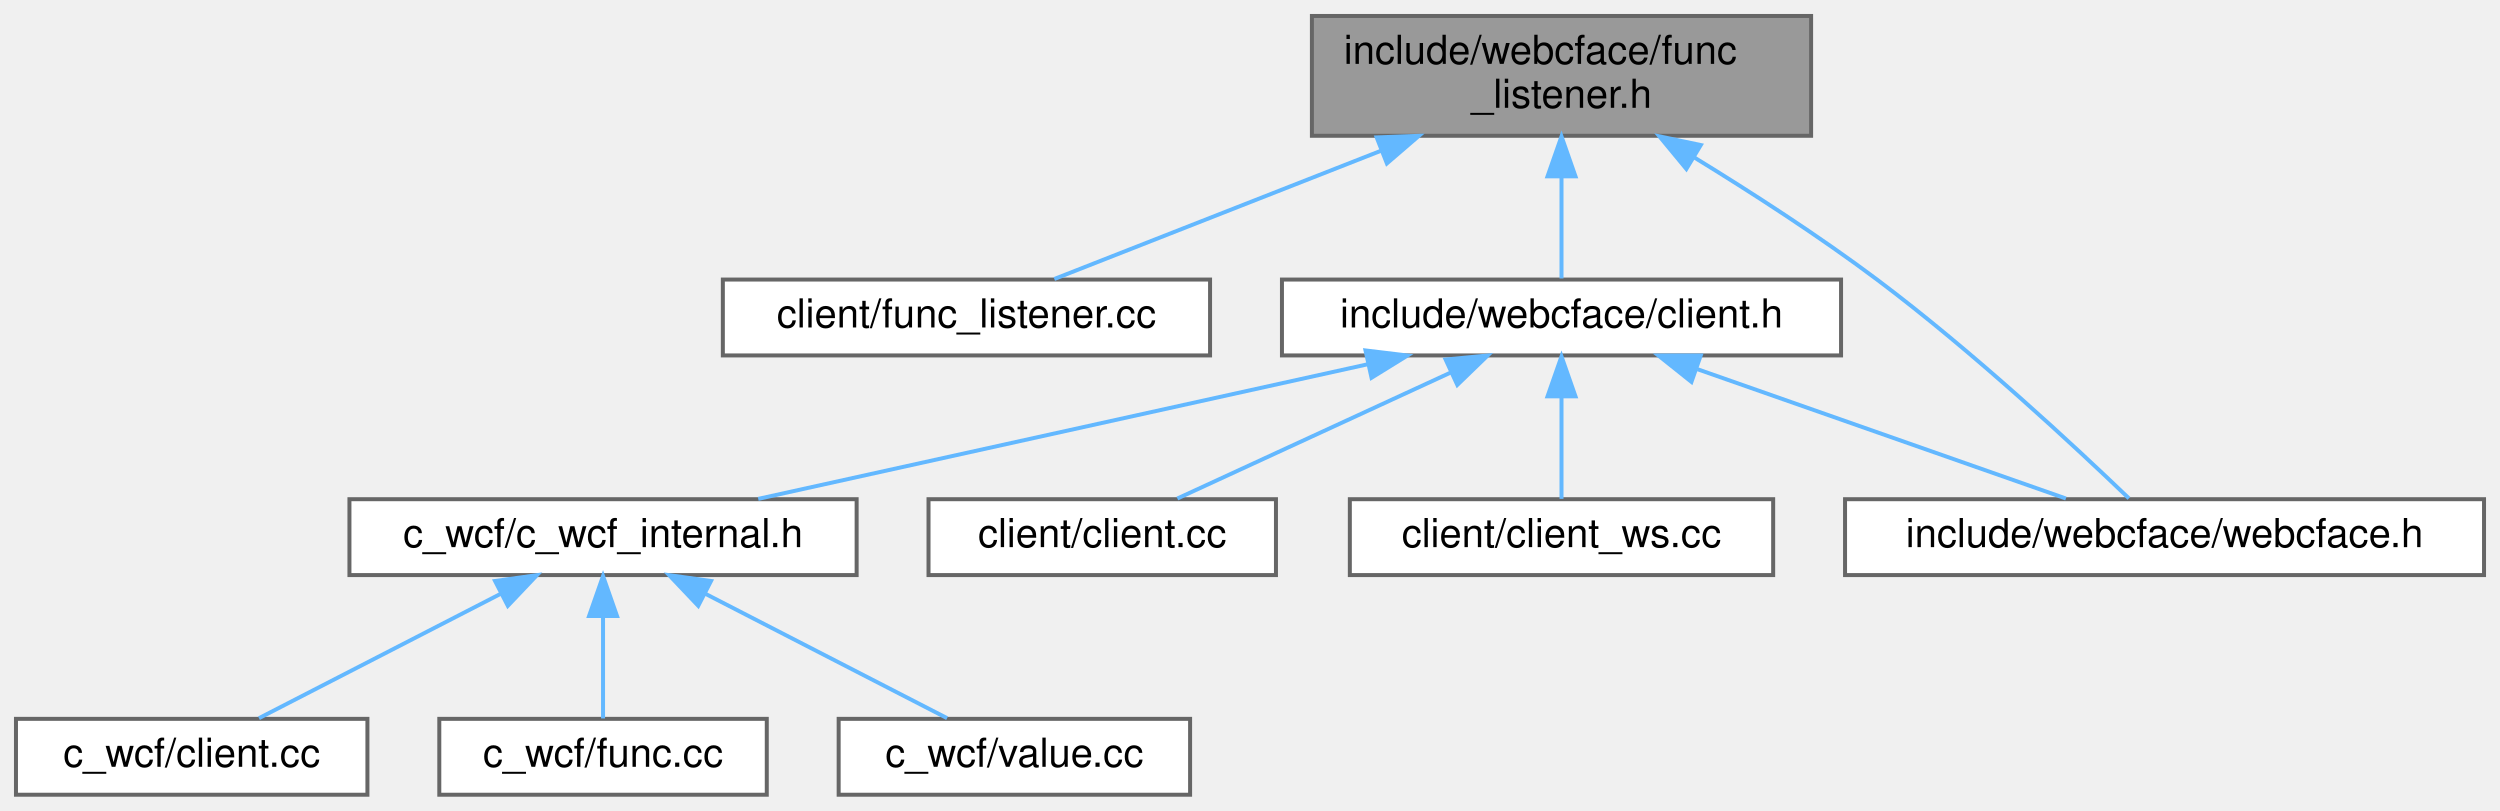
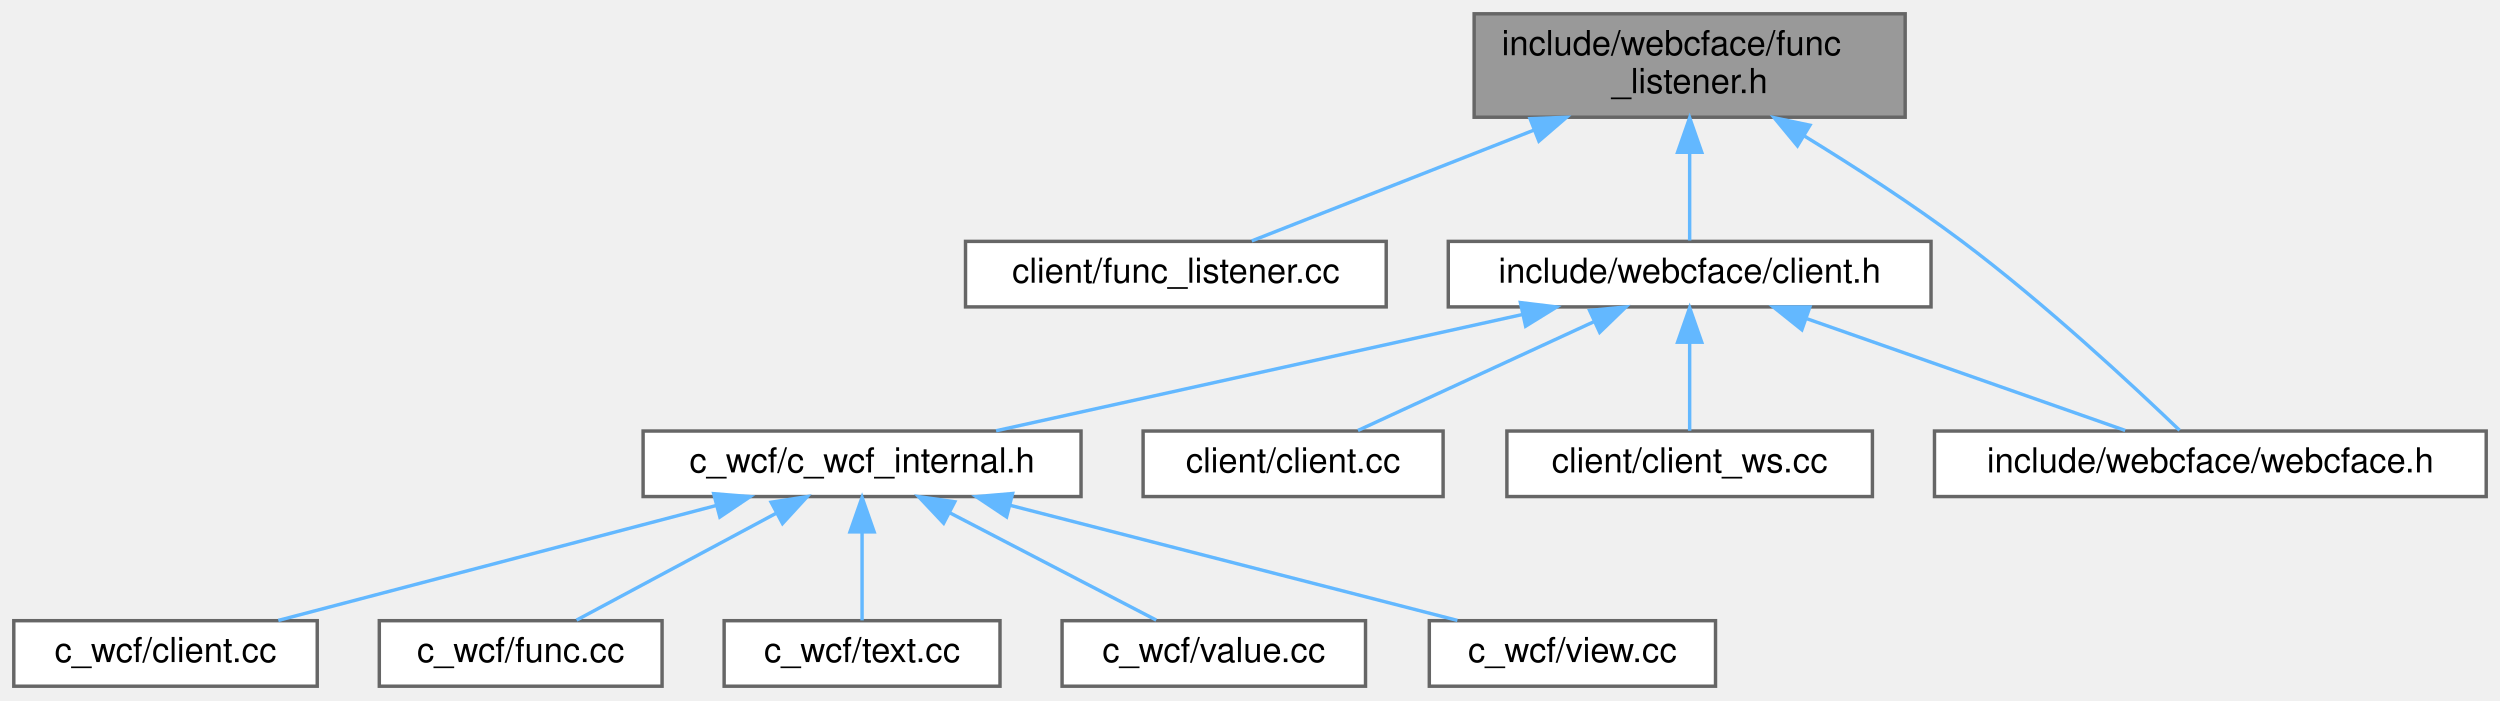
- <svg xmlns="http://www.w3.org/2000/svg" xmlns:xlink="http://www.w3.org/1999/xlink" width="626pt" height="203pt" viewBox="0.00 0.00 626.00 203.00">
+ <svg xmlns="http://www.w3.org/2000/svg" xmlns:xlink="http://www.w3.org/1999/xlink" width="725pt" height="203pt" viewBox="0.00 0.00 725.00 203.00">
  <g id="graph0" class="graph" transform="scale(1 1) rotate(0) translate(4 199)">
    <g id="Node000001" class="node">
      <g id="a_Node000001">
        <a xlink:title=" ">
-           <polygon fill="#999999" stroke="#666666" points="449.5,-195 324.5,-195 324.5,-165 449.5,-165 449.5,-195" />
-           <text text-anchor="start" x="332.5" y="-183" font-family="Helvetica,sans-Serif" font-size="10.00">include/webcface/func</text>
-           <text text-anchor="middle" x="387" y="-172" font-family="Helvetica,sans-Serif" font-size="10.00">_listener.h</text>
+           <polygon fill="#999999" stroke="#666666" points="548.5,-195 423.5,-195 423.5,-165 548.5,-165 548.5,-195" />
+           <text text-anchor="start" x="431.5" y="-183" font-family="Helvetica,sans-Serif" font-size="10.00">include/webcface/func</text>
+           <text text-anchor="middle" x="486" y="-172" font-family="Helvetica,sans-Serif" font-size="10.00">_listener.h</text>
        </a>
      </g>
    </g>
    <g id="Node000002" class="node">
      <g id="a_Node000002">
        <a xlink:href="func__listener_8cc.html" target="_top" xlink:title=" ">
-           <polygon fill="white" stroke="#666666" points="299,-129 177,-129 177,-110 299,-110 299,-129" />
-           <text text-anchor="middle" x="238" y="-117" font-family="Helvetica,sans-Serif" font-size="10.00">client/func_listener.cc</text>
+           <polygon fill="white" stroke="#666666" points="398,-129 276,-129 276,-110 398,-110 398,-129" />
+           <text text-anchor="middle" x="337" y="-117" font-family="Helvetica,sans-Serif" font-size="10.00">client/func_listener.cc</text>
        </a>
      </g>
    </g>
    <g id="edge1_Node000001_Node000002" class="edge">
      <g id="a_edge1_Node000001_Node000002">
        <a xlink:title=" ">
-           <path fill="none" stroke="#63b8ff" d="M342,-161.33C314.87,-150.68 281.51,-137.58 260,-129.14" />
-           <polygon fill="#63b8ff" stroke="#63b8ff" points="340.72,-164.59 351.31,-164.99 343.28,-158.08 340.72,-164.59" />
+           <path fill="none" stroke="#63b8ff" d="M441,-161.33C413.87,-150.68 380.51,-137.58 359,-129.14" />
+           <polygon fill="#63b8ff" stroke="#63b8ff" points="439.72,-164.59 450.31,-164.99 442.28,-158.08 439.72,-164.59" />
        </a>
      </g>
    </g>
    <g id="Node000003" class="node">
      <g id="a_Node000003">
        <a xlink:href="client_8h.html" target="_top" xlink:title=" ">
-           <polygon fill="white" stroke="#666666" points="457,-129 317,-129 317,-110 457,-110 457,-129" />
-           <text text-anchor="middle" x="387" y="-117" font-family="Helvetica,sans-Serif" font-size="10.00">include/webcface/client.h</text>
+           <polygon fill="white" stroke="#666666" points="556,-129 416,-129 416,-110 556,-110 556,-129" />
+           <text text-anchor="middle" x="486" y="-117" font-family="Helvetica,sans-Serif" font-size="10.00">include/webcface/client.h</text>
        </a>
      </g>
    </g>
    <g id="edge2_Node000001_Node000003" class="edge">
      <g id="a_edge2_Node000001_Node000003">
        <a xlink:title=" ">
-           <path fill="none" stroke="#63b8ff" d="M387,-154.75C387,-145.72 387,-136.03 387,-129.27" />
-           <polygon fill="#63b8ff" stroke="#63b8ff" points="383.5,-154.84 387,-164.84 390.5,-154.84 383.5,-154.84" />
+           <path fill="none" stroke="#63b8ff" d="M486,-154.75C486,-145.72 486,-136.03 486,-129.27" />
+           <polygon fill="#63b8ff" stroke="#63b8ff" points="482.5,-154.84 486,-164.84 489.5,-154.84 482.5,-154.84" />
        </a>
      </g>
    </g>
-     <g id="Node000010" class="node">
-       <g id="a_Node000010">
+     <g id="Node000012" class="node">
+       <g id="a_Node000012">
        <a xlink:href="webcface_8h.html" target="_top" xlink:title=" ">
-           <polygon fill="white" stroke="#666666" points="618,-74 458,-74 458,-55 618,-55 618,-74" />
-           <text text-anchor="middle" x="538" y="-62" font-family="Helvetica,sans-Serif" font-size="10.00">include/webcface/webcface.h</text>
+           <polygon fill="white" stroke="#666666" points="717,-74 557,-74 557,-55 717,-55 717,-74" />
+           <text text-anchor="middle" x="637" y="-62" font-family="Helvetica,sans-Serif" font-size="10.00">include/webcface/webcface.h</text>
        </a>
      </g>
    </g>
-     <g id="edge10_Node000001_Node000010" class="edge">
-       <g id="a_edge10_Node000001_Node000010">
+     <g id="edge12_Node000001_Node000012" class="edge">
+       <g id="a_edge12_Node000001_Node000012">
        <a xlink:title=" ">
-           <path fill="none" stroke="#63b8ff" d="M420.14,-159.64C434.58,-150.8 451.48,-139.89 466,-129 490,-111 515.85,-86.92 529.08,-74.21" />
-           <polygon fill="#63b8ff" stroke="#63b8ff" points="418.26,-156.69 411.51,-164.86 421.88,-162.68 418.26,-156.69" />
+           <path fill="none" stroke="#63b8ff" d="M519.14,-159.64C533.58,-150.8 550.48,-139.89 565,-129 589,-111 614.85,-86.92 628.08,-74.21" />
+           <polygon fill="#63b8ff" stroke="#63b8ff" points="517.26,-156.69 510.51,-164.86 520.88,-162.68 517.26,-156.69" />
        </a>
      </g>
    </g>
    <g id="Node000004" class="node">
      <g id="a_Node000004">
        <a xlink:href="c__wcf__internal_8h.html" target="_top" xlink:title=" ">
-           <polygon fill="white" stroke="#666666" points="210.5,-74 83.5,-74 83.5,-55 210.5,-55 210.5,-74" />
-           <text text-anchor="middle" x="147" y="-62" font-family="Helvetica,sans-Serif" font-size="10.00">c_wcf/c_wcf_internal.h</text>
+           <polygon fill="white" stroke="#666666" points="309.5,-74 182.5,-74 182.5,-55 309.5,-55 309.5,-74" />
+           <text text-anchor="middle" x="246" y="-62" font-family="Helvetica,sans-Serif" font-size="10.00">c_wcf/c_wcf_internal.h</text>
        </a>
      </g>
    </g>
    <g id="edge3_Node000003_Node000004" class="edge">
      <g id="a_edge3_Node000003_Node000004">
        <a xlink:title=" ">
-           <path fill="none" stroke="#63b8ff" d="M338.62,-107.82C293.64,-97.88 227.5,-83.28 185.86,-74.08" />
-           <polygon fill="#63b8ff" stroke="#63b8ff" points="337.92,-111.25 348.44,-109.98 339.43,-104.41 337.92,-111.25" />
+           <path fill="none" stroke="#63b8ff" d="M437.62,-107.82C392.64,-97.88 326.5,-83.28 284.86,-74.08" />
+           <polygon fill="#63b8ff" stroke="#63b8ff" points="436.92,-111.25 447.44,-109.98 438.43,-104.41 436.92,-111.25" />
        </a>
      </g>
    </g>
-     <g id="Node000008" class="node">
-       <g id="a_Node000008">
+     <g id="Node000010" class="node">
+       <g id="a_Node000010">
        <a xlink:href="client_2client_8cc.html" target="_top" xlink:title=" ">
-           <polygon fill="white" stroke="#666666" points="315.5,-74 228.5,-74 228.5,-55 315.5,-55 315.5,-74" />
-           <text text-anchor="middle" x="272" y="-62" font-family="Helvetica,sans-Serif" font-size="10.00">client/client.cc</text>
-         </a>
-       </g>
-     </g>
-     <g id="edge7_Node000003_Node000008" class="edge">
-       <g id="a_edge7_Node000003_Node000008">
-         <a xlink:title=" ">
-           <path fill="none" stroke="#63b8ff" d="M359.37,-105.77C338.16,-95.99 309.44,-82.75 290.81,-74.17" />
-           <polygon fill="#63b8ff" stroke="#63b8ff" points="357.98,-108.98 368.52,-109.98 360.91,-102.62 357.98,-108.98" />
-         </a>
-       </g>
-     </g>
-     <g id="Node000009" class="node">
-       <g id="a_Node000009">
-         <a xlink:href="client__ws_8cc.html" target="_top" xlink:title=" ">
-           <polygon fill="white" stroke="#666666" points="440,-74 334,-74 334,-55 440,-55 440,-74" />
-           <text text-anchor="middle" x="387" y="-62" font-family="Helvetica,sans-Serif" font-size="10.00">client/client_ws.cc</text>
-         </a>
-       </g>
-     </g>
-     <g id="edge8_Node000003_Node000009" class="edge">
-       <g id="a_edge8_Node000003_Node000009">
-         <a xlink:title=" ">
-           <path fill="none" stroke="#63b8ff" d="M387,-99.66C387,-90.93 387,-80.99 387,-74.09" />
-           <polygon fill="#63b8ff" stroke="#63b8ff" points="383.5,-99.75 387,-109.75 390.5,-99.75 383.5,-99.75" />
+           <polygon fill="white" stroke="#666666" points="414.5,-74 327.5,-74 327.5,-55 414.5,-55 414.5,-74" />
+           <text text-anchor="middle" x="371" y="-62" font-family="Helvetica,sans-Serif" font-size="10.00">client/client.cc</text>
        </a>
      </g>
    </g>
    <g id="edge9_Node000003_Node000010" class="edge">
      <g id="a_edge9_Node000003_Node000010">
        <a xlink:title=" ">
-           <path fill="none" stroke="#63b8ff" d="M421.05,-106.55C449.09,-96.71 488.18,-82.98 513.3,-74.17" />
-           <polygon fill="#63b8ff" stroke="#63b8ff" points="419.54,-103.37 411.26,-109.98 421.86,-109.98 419.54,-103.37" />
+           <path fill="none" stroke="#63b8ff" d="M458.37,-105.77C437.16,-95.99 408.44,-82.75 389.81,-74.17" />
+           <polygon fill="#63b8ff" stroke="#63b8ff" points="456.98,-108.98 467.52,-109.98 459.91,-102.62 456.98,-108.98" />
+         </a>
+       </g>
+     </g>
+     <g id="Node000011" class="node">
+       <g id="a_Node000011">
+         <a xlink:href="client__ws_8cc.html" target="_top" xlink:title=" ">
+           <polygon fill="white" stroke="#666666" points="539,-74 433,-74 433,-55 539,-55 539,-74" />
+           <text text-anchor="middle" x="486" y="-62" font-family="Helvetica,sans-Serif" font-size="10.00">client/client_ws.cc</text>
+         </a>
+       </g>
+     </g>
+     <g id="edge10_Node000003_Node000011" class="edge">
+       <g id="a_edge10_Node000003_Node000011">
+         <a xlink:title=" ">
+           <path fill="none" stroke="#63b8ff" d="M486,-99.66C486,-90.93 486,-80.99 486,-74.09" />
+           <polygon fill="#63b8ff" stroke="#63b8ff" points="482.5,-99.75 486,-109.75 489.5,-99.75 482.5,-99.75" />
+         </a>
+       </g>
+     </g>
+     <g id="edge11_Node000003_Node000012" class="edge">
+       <g id="a_edge11_Node000003_Node000012">
+         <a xlink:title=" ">
+           <path fill="none" stroke="#63b8ff" d="M520.05,-106.55C548.09,-96.71 587.18,-82.98 612.3,-74.17" />
+           <polygon fill="#63b8ff" stroke="#63b8ff" points="518.54,-103.37 510.26,-109.98 520.86,-109.98 518.54,-103.37" />
        </a>
      </g>
    </g>
    <g id="Node000005" class="node">
      <g id="a_Node000005">
        <a xlink:href="c__wcf_2client_8cc.html" target="_top" xlink:title=" ">
          <polygon fill="white" stroke="#666666" points="88,-19 0,-19 0,0 88,0 88,-19" />
          <text text-anchor="middle" x="44" y="-7" font-family="Helvetica,sans-Serif" font-size="10.00">c_wcf/client.cc</text>
        </a>
      </g>
    </g>
    <g id="edge4_Node000004_Node000005" class="edge">
      <g id="a_edge4_Node000004_Node000005">
        <a xlink:title=" ">
-           <path fill="none" stroke="#63b8ff" d="M121.48,-50.37C102.56,-40.63 77.3,-27.64 60.85,-19.17" />
-           <polygon fill="#63b8ff" stroke="#63b8ff" points="119.96,-53.52 130.45,-54.98 123.16,-47.3 119.96,-53.52" />
+           <path fill="none" stroke="#63b8ff" d="M203.84,-52.44C166.02,-42.52 111.31,-28.16 76.71,-19.08" />
+           <polygon fill="#63b8ff" stroke="#63b8ff" points="202.98,-55.83 213.55,-54.98 204.76,-49.06 202.98,-55.83" />
        </a>
      </g>
    </g>
    <g id="Node000006" class="node">
      <g id="a_Node000006">
        <a xlink:href="c__wcf_2func_8cc.html" target="_top" xlink:title=" ">
          <polygon fill="white" stroke="#666666" points="188,-19 106,-19 106,0 188,0 188,-19" />
          <text text-anchor="middle" x="147" y="-7" font-family="Helvetica,sans-Serif" font-size="10.00">c_wcf/func.cc</text>
        </a>
      </g>
    </g>
    <g id="edge5_Node000004_Node000006" class="edge">
      <g id="a_edge5_Node000004_Node000006">
        <a xlink:title=" ">
-           <path fill="none" stroke="#63b8ff" d="M147,-44.66C147,-35.93 147,-25.99 147,-19.09" />
-           <polygon fill="#63b8ff" stroke="#63b8ff" points="143.5,-44.75 147,-54.75 150.5,-44.75 143.5,-44.75" />
+           <path fill="none" stroke="#63b8ff" d="M221.22,-50.23C203.06,-40.51 178.94,-27.6 163.2,-19.17" />
+           <polygon fill="#63b8ff" stroke="#63b8ff" points="219.63,-53.35 230.09,-54.98 222.93,-47.18 219.63,-53.35" />
        </a>
      </g>
    </g>
    <g id="Node000007" class="node">
      <g id="a_Node000007">
-         <a xlink:href="c__wcf_2value_8cc.html" target="_top" xlink:title=" ">
-           <polygon fill="white" stroke="#666666" points="294,-19 206,-19 206,0 294,0 294,-19" />
-           <text text-anchor="middle" x="250" y="-7" font-family="Helvetica,sans-Serif" font-size="10.00">c_wcf/value.cc</text>
+         <a xlink:href="c__wcf_2text_8cc.html" target="_top" xlink:title=" ">
+           <polygon fill="white" stroke="#666666" points="286,-19 206,-19 206,0 286,0 286,-19" />
+           <text text-anchor="middle" x="246" y="-7" font-family="Helvetica,sans-Serif" font-size="10.00">c_wcf/text.cc</text>
        </a>
      </g>
    </g>
    <g id="edge6_Node000004_Node000007" class="edge">
      <g id="a_edge6_Node000004_Node000007">
        <a xlink:title=" ">
-           <path fill="none" stroke="#63b8ff" d="M172.52,-50.37C191.44,-40.63 216.7,-27.64 233.15,-19.17" />
-           <polygon fill="#63b8ff" stroke="#63b8ff" points="170.84,-47.3 163.55,-54.98 174.04,-53.52 170.84,-47.3" />
+           <path fill="none" stroke="#63b8ff" d="M246,-44.66C246,-35.93 246,-25.99 246,-19.09" />
+           <polygon fill="#63b8ff" stroke="#63b8ff" points="242.5,-44.75 246,-54.75 249.5,-44.75 242.5,-44.75" />
+         </a>
+       </g>
+     </g>
+     <g id="Node000008" class="node">
+       <g id="a_Node000008">
+         <a xlink:href="c__wcf_2value_8cc.html" target="_top" xlink:title=" ">
+           <polygon fill="white" stroke="#666666" points="392,-19 304,-19 304,0 392,0 392,-19" />
+           <text text-anchor="middle" x="348" y="-7" font-family="Helvetica,sans-Serif" font-size="10.00">c_wcf/value.cc</text>
+         </a>
+       </g>
+     </g>
+     <g id="edge7_Node000004_Node000008" class="edge">
+       <g id="a_edge7_Node000004_Node000008">
+         <a xlink:title=" ">
+           <path fill="none" stroke="#63b8ff" d="M271.27,-50.37C290.01,-40.63 315.02,-27.64 331.31,-19.17" />
+           <polygon fill="#63b8ff" stroke="#63b8ff" points="269.65,-47.27 262.39,-54.98 272.88,-53.48 269.65,-47.27" />
+         </a>
+       </g>
+     </g>
+     <g id="Node000009" class="node">
+       <g id="a_Node000009">
+         <a xlink:href="c__wcf_2view_8cc.html" target="_top" xlink:title=" ">
+           <polygon fill="white" stroke="#666666" points="493.5,-19 410.5,-19 410.5,0 493.5,0 493.5,-19" />
+           <text text-anchor="middle" x="452" y="-7" font-family="Helvetica,sans-Serif" font-size="10.00">c_wcf/view.cc</text>
+         </a>
+       </g>
+     </g>
+     <g id="edge8_Node000004_Node000009" class="edge">
+       <g id="a_edge8_Node000004_Node000009">
+         <a xlink:title=" ">
+           <path fill="none" stroke="#63b8ff" d="M289,-52.44C327.56,-42.52 383.36,-28.16 418.64,-19.08" />
+           <polygon fill="#63b8ff" stroke="#63b8ff" points="287.91,-49.1 279.1,-54.98 289.65,-55.88 287.91,-49.1" />
        </a>
      </g>
    </g>
  </g>
</svg>
